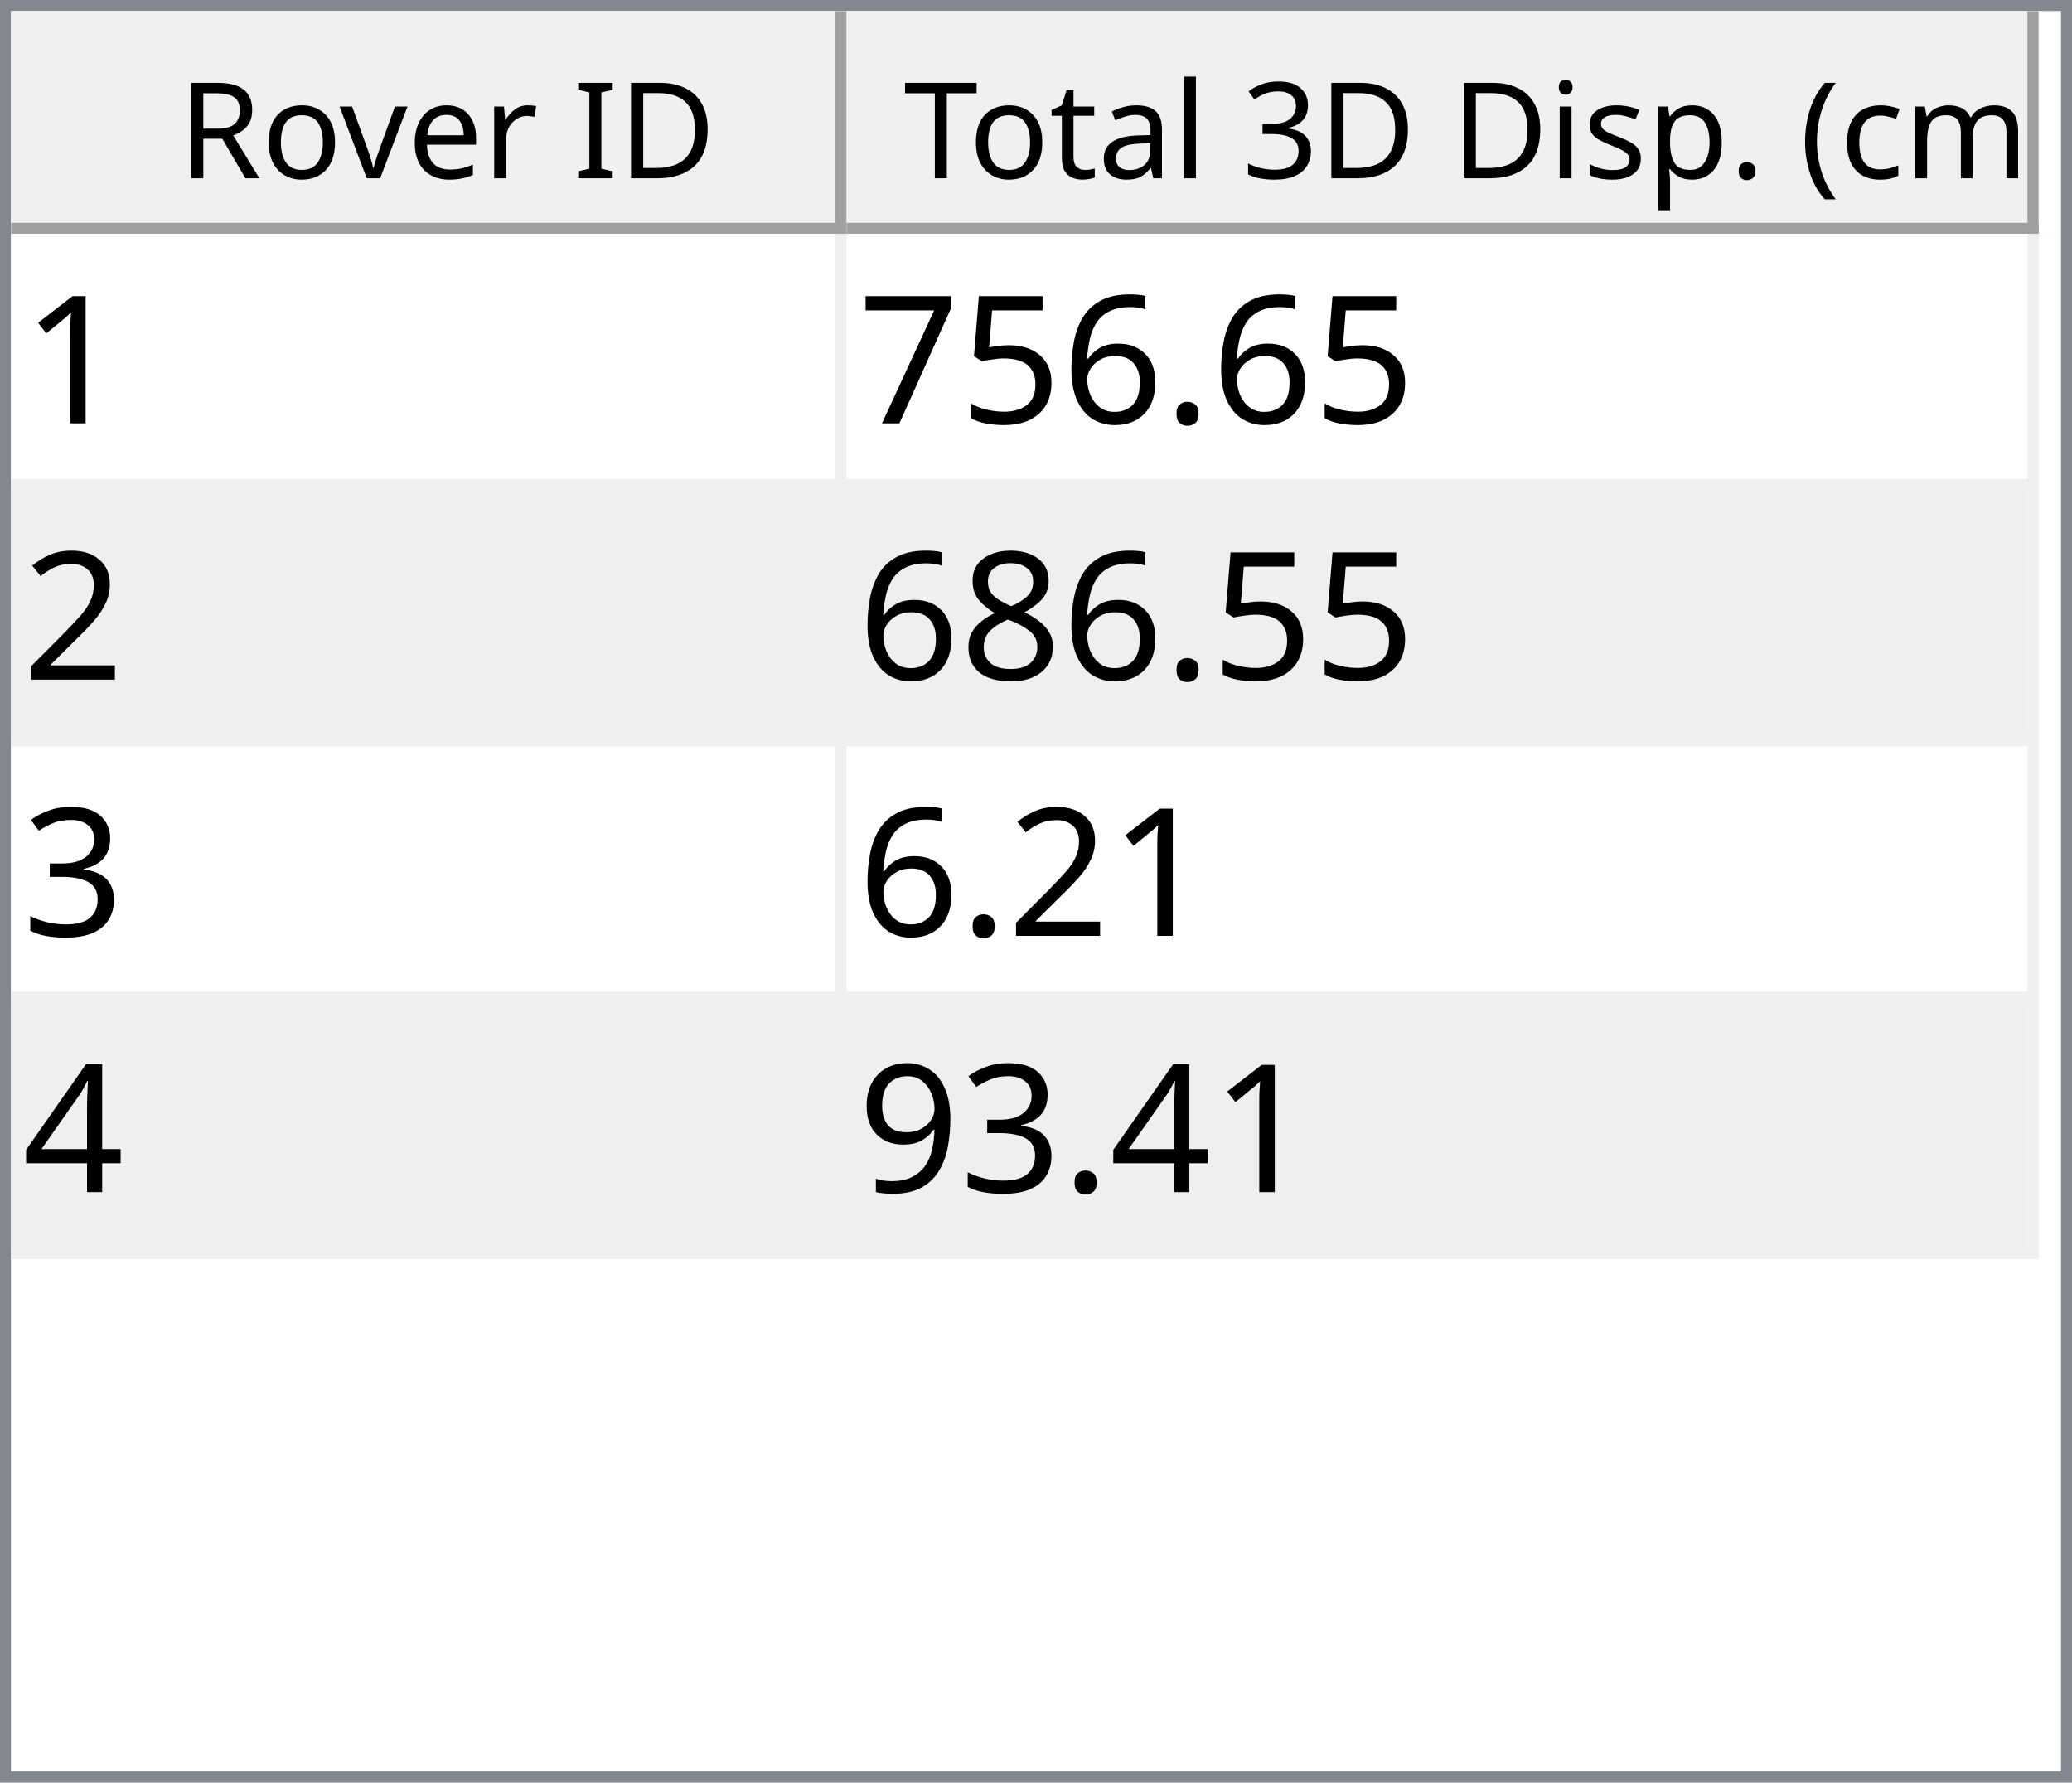
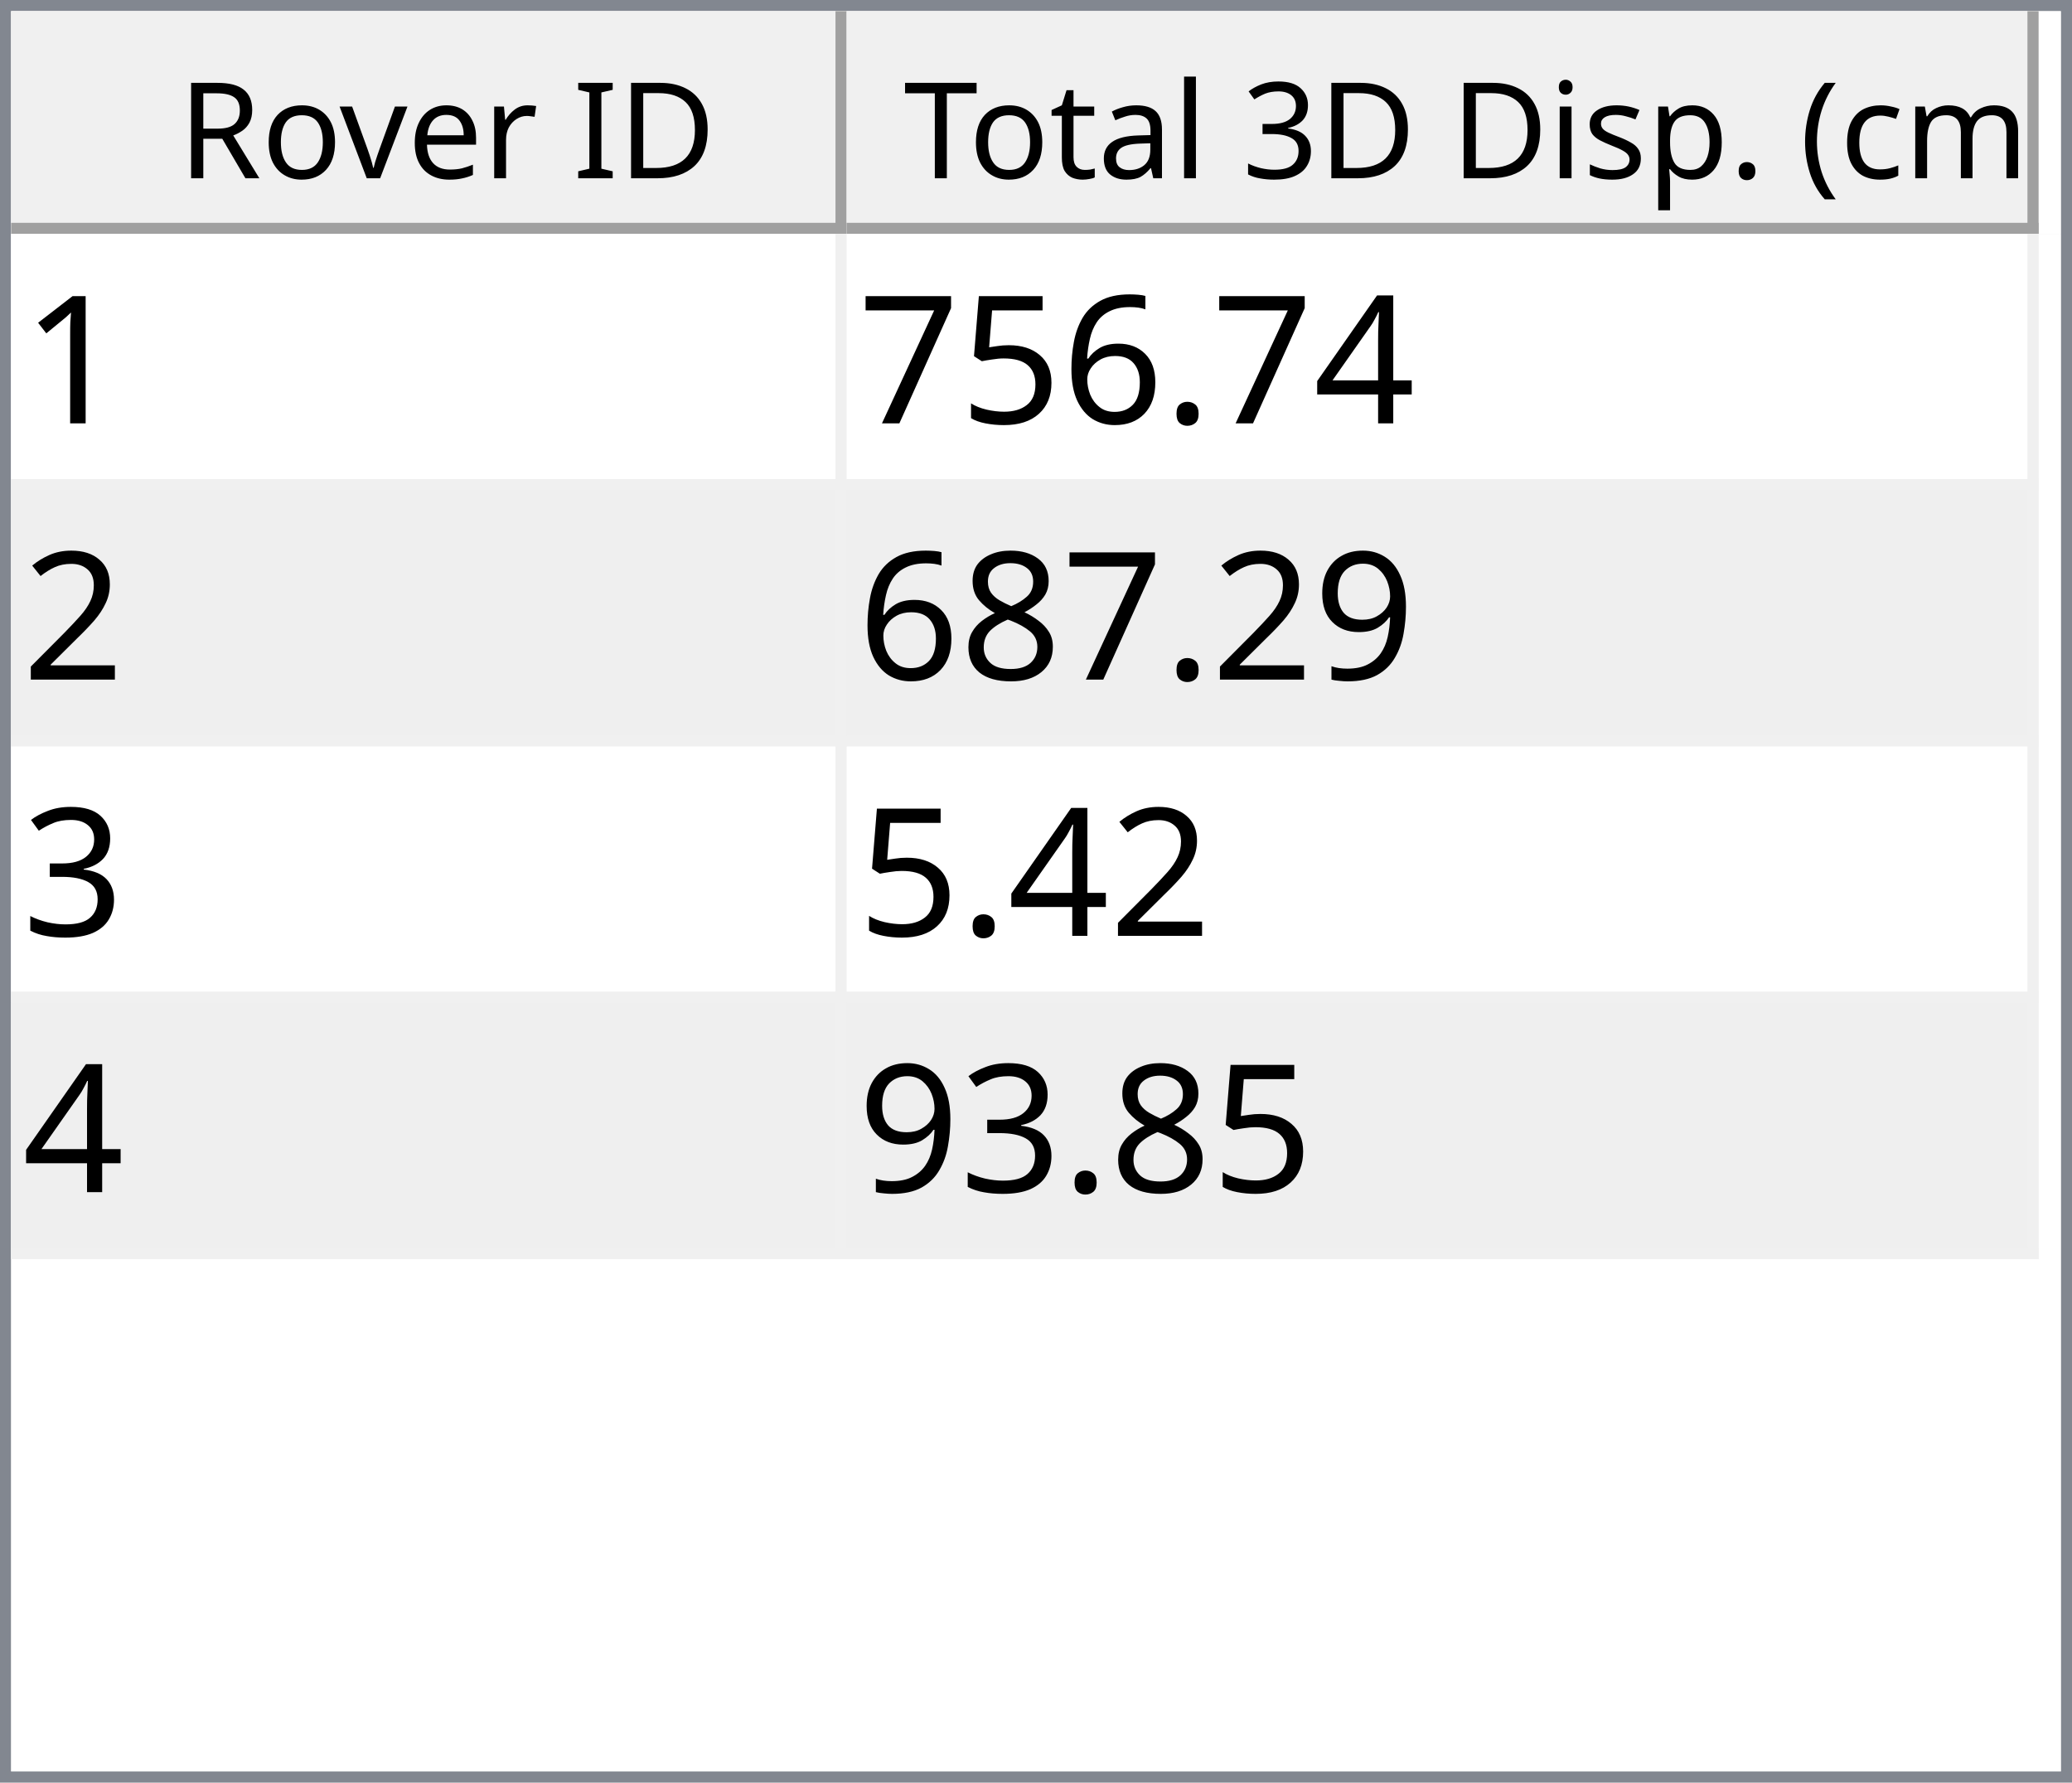
<svg xmlns="http://www.w3.org/2000/svg" style="fill-opacity:1; color-rendering:auto; color-interpolation:auto; text-rendering:auto; stroke:black; stroke-linecap:square; stroke-miterlimit:10; shape-rendering:auto; stroke-opacity:1; fill:black; stroke-dasharray:none; font-weight:normal; stroke-width:1; font-family:'Dialog'; font-style:normal; stroke-linejoin:miter; font-size:12px; stroke-dashoffset:0; image-rendering:auto;" width="186" height="160">
  <defs id="genericDefs" />
  <g>
    <defs id="defs1">
      <clipPath clipPathUnits="userSpaceOnUse" id="clipPath1">
        <path d="M0 0 L186 0 L186 160 L0 160 L0 0 Z" />
      </clipPath>
      <clipPath clipPathUnits="userSpaceOnUse" id="clipPath2">
        <path d="M0 0 L0 160 L186 160 L186 0 Z" />
      </clipPath>
      <clipPath clipPathUnits="userSpaceOnUse" id="clipPath3">
        <path d="M0 0 L0 20 L184 20 L184 0 Z" />
      </clipPath>
      <clipPath clipPathUnits="userSpaceOnUse" id="clipPath4">
        <path d="M0 0 L0 20 L75 20 L75 0 Z" />
      </clipPath>
      <clipPath clipPathUnits="userSpaceOnUse" id="clipPath5">
        <path d="M1 1 L1 19 L74 19 L74 1 Z" />
      </clipPath>
      <clipPath clipPathUnits="userSpaceOnUse" id="clipPath6">
        <path d="M0 0 L0 18 L73 18 L73 0 Z" />
      </clipPath>
      <clipPath clipPathUnits="userSpaceOnUse" id="clipPath7">
        <path d="M-0.5 -0.5 L-0.5 19.5 L74.5 19.5 L74.5 -0.5 Z" />
      </clipPath>
      <clipPath clipPathUnits="userSpaceOnUse" id="clipPath8">
        <path d="M0 0 L0 20 L107 20 L107 0 Z" />
      </clipPath>
      <clipPath clipPathUnits="userSpaceOnUse" id="clipPath9">
        <path d="M1 1 L1 19 L106 19 L106 1 Z" />
      </clipPath>
      <clipPath clipPathUnits="userSpaceOnUse" id="clipPath10">
        <path d="M0 0 L0 18 L105 18 L105 0 Z" />
      </clipPath>
      <clipPath clipPathUnits="userSpaceOnUse" id="clipPath11">
        <path d="M-0.5 -0.5 L-0.5 19.5 L106.5 19.5 L106.5 -0.5 Z" />
      </clipPath>
      <clipPath clipPathUnits="userSpaceOnUse" id="clipPath12">
        <path d="M0 0 L0 138 L184 138 L184 0 Z" />
      </clipPath>
      <clipPath clipPathUnits="userSpaceOnUse" id="clipPath13">
        <path d="M0 0 L0 92 L182 92 L182 0 Z" />
      </clipPath>
      <clipPath clipPathUnits="userSpaceOnUse" id="clipPath14">
        <path d="M-0.5 -0.5 L-0.5 91.5 L181.5 91.5 L181.5 -0.5 Z" />
      </clipPath>
      <clipPath clipPathUnits="userSpaceOnUse" id="clipPath15">
        <path d="M0 0 L0 22 L74 22 L74 0 Z" />
      </clipPath>
      <clipPath clipPathUnits="userSpaceOnUse" id="clipPath16">
        <path d="M0 0 L0 22 L106 22 L106 0 Z" />
      </clipPath>
      <font horiz-adv-x="64.551" id="font1">
        <font-face ascent="107.91" descent="25.098" units-per-em="100" style="font-style:normal; font-family:Segoe UI; font-weight:normal;" />
        <missing-glyph horiz-adv-x="64.551" d="M8.109 0 L8.109 68.266 L56.453 68.266 L56.453 0 L8.109 0 ZM15.328 7.234 L49.219 7.234 L49.219 61.031 L15.328 61.031 L15.328 7.234 Z" />
        <glyph unicode="D" horiz-adv-x="70.117" d="M9.188 0 L9.188 70.016 L28.516 70.016 Q65.531 70.016 65.531 35.891 Q65.531 19.672 55.25 9.836 Q44.969 0 27.734 0 L9.188 0 ZM17.391 62.594 L17.391 7.422 L27.828 7.422 Q41.609 7.422 49.273 14.797 Q56.938 22.172 56.938 35.688 Q56.938 62.594 28.328 62.594 L17.391 62.594 Z" />
        <glyph unicode="I" horiz-adv-x="26.611" d="M17.391 0 L9.188 0 L9.188 70.016 L17.391 70.016 L17.391 0 Z" />
        <glyph unicode=" " horiz-adv-x="27.393" d="" />
        <glyph unicode="r" horiz-adv-x="34.766" d="M34.188 41.891 Q32.078 43.5 28.125 43.5 Q23 43.5 19.555 38.672 Q16.109 33.844 16.109 25.484 L16.109 0 L8.109 0 L8.109 50 L16.109 50 L16.109 39.703 L16.312 39.703 Q18.016 44.969 21.531 47.922 Q25.047 50.875 29.391 50.875 Q32.516 50.875 34.188 50.203 L34.188 41.891 Z" />
        <glyph unicode="e" horiz-adv-x="52.295" d="M48.297 23 L12.984 23 Q13.188 14.656 17.484 10.109 Q21.781 5.562 29.297 5.562 Q37.75 5.562 44.828 11.141 L44.828 3.609 Q38.234 -1.172 27.391 -1.172 Q16.797 -1.172 10.742 5.641 Q4.688 12.453 4.688 24.812 Q4.688 36.469 11.305 43.82 Q17.922 51.172 27.734 51.172 Q37.547 51.172 42.922 44.828 Q48.297 38.484 48.297 27.203 L48.297 23 ZM40.094 29.781 Q40.047 36.719 36.75 40.578 Q33.453 44.438 27.594 44.438 Q21.922 44.438 17.969 40.383 Q14.016 36.328 13.094 29.781 L40.094 29.781 Z" />
        <glyph unicode="v" horiz-adv-x="47.9" d="M47.406 50 L27.484 0 L19.625 0 L0.688 50 L9.469 50 L22.172 13.672 Q23.578 9.672 23.922 6.688 L24.125 6.688 Q24.609 10.453 25.688 13.484 L38.969 50 L47.406 50 Z" />
        <glyph unicode="o" horiz-adv-x="58.594" d="M29 -1.172 Q17.922 -1.172 11.305 5.836 Q4.688 12.844 4.688 24.422 Q4.688 37.016 11.57 44.094 Q18.453 51.172 30.172 51.172 Q41.359 51.172 47.633 44.289 Q53.906 37.406 53.906 25.203 Q53.906 13.234 47.141 6.031 Q40.375 -1.172 29 -1.172 ZM29.594 44.438 Q21.875 44.438 17.383 39.188 Q12.891 33.938 12.891 24.703 Q12.891 15.828 17.43 10.695 Q21.969 5.562 29.594 5.562 Q37.359 5.562 41.531 10.594 Q45.703 15.625 45.703 24.906 Q45.703 34.281 41.531 39.359 Q37.359 44.438 29.594 44.438 Z" />
        <glyph unicode="R" horiz-adv-x="59.814" d="M59.375 0 L49.609 0 L37.891 19.625 Q36.281 22.359 34.766 24.289 Q33.25 26.219 31.664 27.438 Q30.078 28.656 28.25 29.219 Q26.422 29.781 24.125 29.781 L17.391 29.781 L17.391 0 L9.188 0 L9.188 70.016 L30.078 70.016 Q34.672 70.016 38.555 68.867 Q42.438 67.719 45.289 65.375 Q48.141 63.031 49.758 59.547 Q51.375 56.062 51.375 51.375 Q51.375 47.703 50.273 44.656 Q49.172 41.609 47.148 39.211 Q45.125 36.812 42.266 35.133 Q39.406 33.453 35.844 32.516 L35.844 32.328 Q37.594 31.547 38.891 30.547 Q40.188 29.547 41.359 28.18 Q42.531 26.812 43.68 25.078 Q44.828 23.344 46.234 21.047 L59.375 0 ZM17.391 62.594 L17.391 37.203 L28.516 37.203 Q31.594 37.203 34.203 38.133 Q36.812 39.062 38.719 40.797 Q40.625 42.531 41.703 45.047 Q42.781 47.562 42.781 50.688 Q42.781 56.297 39.141 59.445 Q35.5 62.594 28.609 62.594 L17.391 62.594 Z" />
        <glyph unicode=")" horiz-adv-x="30.176" d="M8.297 -15.922 L1.172 -15.922 Q16.406 2.344 16.406 26.812 Q16.406 51.469 1.078 70.016 L8.297 70.016 Q23.531 52.156 23.531 26.703 Q23.531 1.375 8.297 -15.922 Z" />
        <glyph unicode="m" horiz-adv-x="86.133" d="M79.109 0 L71.094 0 L71.094 28.719 Q71.094 37.016 68.531 40.727 Q65.969 44.438 59.906 44.438 Q54.781 44.438 51.195 39.75 Q47.609 35.062 47.609 28.516 L47.609 0 L39.594 0 L39.594 29.688 Q39.594 44.438 28.219 44.438 Q22.953 44.438 19.531 40.016 Q16.109 35.594 16.109 28.516 L16.109 0 L8.109 0 L8.109 50 L16.109 50 L16.109 42.094 L16.312 42.094 Q21.625 51.172 31.844 51.172 Q36.969 51.172 40.773 48.312 Q44.578 45.453 46 40.828 Q51.562 51.172 62.594 51.172 Q79.109 51.172 79.109 30.812 L79.109 0 Z" />
        <glyph unicode="c" horiz-adv-x="46.191" d="M42.188 2.297 Q36.422 -1.172 28.516 -1.172 Q17.828 -1.172 11.258 5.789 Q4.688 12.75 4.688 23.828 Q4.688 36.188 11.766 43.68 Q18.844 51.172 30.672 51.172 Q37.25 51.172 42.281 48.734 L42.281 40.531 Q36.719 44.438 30.375 44.438 Q22.703 44.438 17.797 38.945 Q12.891 33.453 12.891 24.516 Q12.891 15.719 17.508 10.641 Q22.125 5.562 29.891 5.562 Q36.422 5.562 42.188 9.906 L42.188 2.297 Z" />
        <glyph unicode="(" horiz-adv-x="30.176" d="M29.109 -15.922 L21.969 -15.922 Q6.844 1.375 6.844 26.703 Q6.844 52.156 21.969 70.016 L29.203 70.016 Q13.875 51.469 13.875 26.812 Q13.875 2.344 29.109 -15.922 Z" />
        <glyph unicode="." horiz-adv-x="21.68" d="M10.891 -1.078 Q8.641 -1.078 7.055 0.539 Q5.469 2.156 5.469 4.391 Q5.469 6.641 7.055 8.273 Q8.641 9.906 10.891 9.906 Q13.188 9.906 14.797 8.273 Q16.406 6.641 16.406 4.391 Q16.406 2.156 14.797 0.539 Q13.188 -1.078 10.891 -1.078 Z" />
        <glyph unicode="p" horiz-adv-x="58.789" d="M16.312 7.234 L16.109 7.234 L16.109 -23 L8.109 -23 L8.109 50 L16.109 50 L16.109 41.219 L16.312 41.219 Q22.219 51.172 33.594 51.172 Q43.266 51.172 48.688 44.461 Q54.109 37.75 54.109 26.469 Q54.109 13.922 48 6.375 Q41.891 -1.172 31.297 -1.172 Q21.578 -1.172 16.312 7.234 ZM16.109 27.391 L16.109 20.406 Q16.109 14.203 20.141 9.883 Q24.172 5.562 30.375 5.562 Q37.641 5.562 41.773 11.133 Q45.906 16.703 45.906 26.609 Q45.906 34.969 42.047 39.703 Q38.188 44.438 31.594 44.438 Q24.609 44.438 20.359 39.578 Q16.109 34.719 16.109 27.391 Z" />
        <glyph unicode="s" horiz-adv-x="42.432" d="M5.078 1.812 L5.078 10.406 Q11.625 5.562 19.484 5.562 Q30.031 5.562 30.031 12.594 Q30.031 14.594 29.125 15.992 Q28.219 17.391 26.68 18.461 Q25.141 19.531 23.07 20.383 Q21 21.234 18.609 22.172 Q15.281 23.484 12.766 24.828 Q10.25 26.172 8.57 27.859 Q6.891 29.547 6.031 31.695 Q5.172 33.844 5.172 36.719 Q5.172 40.234 6.789 42.945 Q8.406 45.656 11.086 47.484 Q13.766 49.312 17.211 50.242 Q20.656 51.172 24.312 51.172 Q30.812 51.172 35.938 48.922 L35.938 40.828 Q30.422 44.438 23.25 44.438 Q21 44.438 19.195 43.922 Q17.391 43.406 16.094 42.477 Q14.797 41.547 14.086 40.258 Q13.375 38.969 13.375 37.406 Q13.375 35.453 14.086 34.133 Q14.797 32.812 16.164 31.789 Q17.531 30.766 19.484 29.938 Q21.438 29.109 23.922 28.125 Q27.25 26.859 29.883 25.516 Q32.516 24.172 34.375 22.484 Q36.234 20.797 37.234 18.602 Q38.234 16.406 38.234 13.375 Q38.234 9.672 36.602 6.938 Q34.969 4.203 32.234 2.398 Q29.5 0.594 25.93 -0.289 Q22.359 -1.172 18.453 -1.172 Q10.75 -1.172 5.078 1.812 Z" />
        <glyph unicode="i" horiz-adv-x="24.219" d="M12.203 62.703 Q10.062 62.703 8.547 64.164 Q7.031 65.625 7.031 67.875 Q7.031 70.125 8.547 71.609 Q10.062 73.094 12.203 73.094 Q14.406 73.094 15.945 71.609 Q17.484 70.125 17.484 67.875 Q17.484 65.719 15.945 64.211 Q14.406 62.703 12.203 62.703 ZM16.109 0 L8.109 0 L8.109 50 L16.109 50 L16.109 0 Z" />
        <glyph unicode="3" horiz-adv-x="53.906" d="M46.531 19.828 Q46.531 15.094 44.75 11.211 Q42.969 7.328 39.719 4.57 Q36.469 1.812 31.93 0.297 Q27.391 -1.219 21.922 -1.219 Q11.922 -1.219 6 2.594 L6 11.188 Q13.094 5.609 22.219 5.609 Q25.875 5.609 28.828 6.539 Q31.781 7.469 33.906 9.227 Q36.031 10.984 37.18 13.477 Q38.328 15.969 38.328 19.094 Q38.328 32.812 18.797 32.812 L12.984 32.812 L12.984 39.594 L18.5 39.594 Q35.797 39.594 35.797 52.484 Q35.797 64.406 22.609 64.406 Q15.188 64.406 8.688 59.422 L8.688 67.188 Q15.375 71.188 24.609 71.188 Q29 71.188 32.57 69.969 Q36.141 68.75 38.68 66.555 Q41.219 64.359 42.609 61.281 Q44 58.203 44 54.5 Q44 40.672 30.031 36.719 L30.031 36.531 Q33.594 36.141 36.625 34.797 Q39.656 33.453 41.852 31.305 Q44.047 29.156 45.289 26.25 Q46.531 23.344 46.531 19.828 Z" />
        <glyph unicode="l" horiz-adv-x="24.219" d="M16.109 0 L8.109 0 L8.109 74.031 L16.109 74.031 L16.109 0 Z" />
        <glyph unicode="a" horiz-adv-x="50.879" d="M43.891 0 L35.891 0 L35.891 7.812 L35.688 7.812 Q30.469 -1.172 20.312 -1.172 Q12.844 -1.172 8.617 2.781 Q4.391 6.734 4.391 13.281 Q4.391 27.297 20.906 29.594 L35.891 31.688 Q35.891 44.438 25.594 44.438 Q16.547 44.438 9.281 38.281 L9.281 46.484 Q16.656 51.172 26.266 51.172 Q43.891 51.172 43.891 32.516 L43.891 0 ZM35.891 25.297 L23.828 23.641 Q18.266 22.859 15.43 20.875 Q12.594 18.891 12.594 13.875 Q12.594 10.203 15.211 7.883 Q17.828 5.562 22.172 5.562 Q28.125 5.562 32.008 9.742 Q35.891 13.922 35.891 20.312 L35.891 25.297 Z" />
        <glyph unicode="t" horiz-adv-x="33.887" d="M31.297 0.484 Q28.469 -1.078 23.828 -1.078 Q10.688 -1.078 10.688 13.578 L10.688 43.172 L2.094 43.172 L2.094 50 L10.688 50 L10.688 62.203 L18.703 64.797 L18.703 50 L31.297 50 L31.297 43.172 L18.703 43.172 L18.703 14.984 Q18.703 9.969 20.414 7.82 Q22.125 5.672 26.078 5.672 Q29.109 5.672 31.297 7.328 L31.297 0.484 Z" />
        <glyph unicode="T" horiz-adv-x="52.393" d="M50.594 62.594 L30.375 62.594 L30.375 0 L22.172 0 L22.172 62.594 L2 62.594 L2 70.016 L50.594 70.016 L50.594 62.594 Z" />
      </font>
      <font horiz-adv-x="75.0" id="font2">
        <font-face ascent="100.537" descent="21.973" units-per-em="100" style="font-style:normal; font-family:sans-serif; font-weight:normal;" />
        <missing-glyph horiz-adv-x="75.0" d="M12.5 0 L12.5 62.5 L62.5 62.5 L62.5 0 L12.5 0 ZM14.062 1.562 L60.938 1.562 L60.938 60.938 L14.062 60.938 L14.062 1.562 Z" />
        <glyph unicode="1" horiz-adv-x="55.615" d="M37.25 0 L28.469 0 L28.469 56 Q25.297 52.984 20.141 49.953 Q14.984 46.922 10.891 45.406 L10.891 53.906 Q18.266 57.375 23.781 62.305 Q29.297 67.234 31.594 71.875 L37.25 71.875 L37.25 0 Z" />
+         <glyph unicode="4" horiz-adv-x="55.615" d="M32.328 0 L32.328 17.141 L1.266 17.141 L1.266 25.203 L33.938 71.578 L41.109 71.578 L41.109 25.203 L50.781 25.203 L50.781 17.141 L41.109 17.141 L41.109 0 L32.328 0 ZM32.328 25.203 L32.328 57.469 L9.906 25.203 L32.328 25.203 Z" />
        <glyph unicode="." horiz-adv-x="27.783" d="M9.078 0 L9.078 10.016 L19.094 10.016 L19.094 0 L9.078 0 Z" />
        <glyph unicode="6" horiz-adv-x="55.615" d="M49.75 54.047 L41.016 53.375 Q39.844 58.547 37.703 60.891 Q34.125 64.656 28.906 64.656 Q24.703 64.656 21.531 62.312 Q17.391 59.281 14.992 53.469 Q12.594 47.656 12.5 36.922 Q15.672 41.75 20.266 44.094 Q24.859 46.438 29.891 46.438 Q38.672 46.438 44.852 39.969 Q51.031 33.5 51.031 23.25 Q51.031 16.5 48.125 10.719 Q45.219 4.938 40.141 1.859 Q35.062 -1.219 28.609 -1.219 Q17.625 -1.219 10.695 6.859 Q3.766 14.938 3.766 33.5 Q3.766 54.25 11.422 63.672 Q18.109 71.875 29.438 71.875 Q37.891 71.875 43.289 67.141 Q48.688 62.406 49.75 54.047 ZM13.875 23.188 Q13.875 18.656 15.797 14.508 Q17.719 10.359 21.188 8.18 Q24.656 6 28.469 6 Q34.031 6 38.039 10.492 Q42.047 14.984 42.047 22.703 Q42.047 30.125 38.086 34.398 Q34.125 38.672 28.125 38.672 Q22.172 38.672 18.023 34.398 Q13.875 30.125 13.875 23.188 Z" />
        <glyph unicode="5" horiz-adv-x="55.615" d="M4.156 18.75 L13.375 19.531 Q14.406 12.797 18.141 9.398 Q21.875 6 27.156 6 Q33.5 6 37.891 10.789 Q42.281 15.578 42.281 23.484 Q42.281 31 38.062 35.352 Q33.844 39.703 27 39.703 Q22.75 39.703 19.336 37.773 Q15.922 35.844 13.969 32.766 L5.719 33.844 L12.641 70.609 L48.25 70.609 L48.25 62.203 L19.672 62.203 L15.828 42.969 Q22.266 47.469 29.344 47.469 Q38.719 47.469 45.164 40.969 Q51.609 34.469 51.609 24.266 Q51.609 14.547 45.953 7.469 Q39.062 -1.219 27.156 -1.219 Q17.391 -1.219 11.211 4.25 Q5.031 9.719 4.156 18.75 Z" />
        <glyph unicode="7" horiz-adv-x="55.615" d="M4.734 62.203 L4.734 70.656 L51.078 70.656 L51.078 63.812 Q44.234 56.547 37.523 44.484 Q30.812 32.422 27.156 19.672 Q24.516 10.688 23.781 0 L14.75 0 Q14.891 8.453 18.062 20.414 Q21.234 32.375 27.172 43.484 Q33.109 54.594 39.797 62.203 L4.734 62.203 Z" />
        <glyph unicode="2" horiz-adv-x="55.615" d="M50.344 8.453 L50.344 0 L3.031 0 Q2.938 3.172 4.047 6.109 Q5.859 10.938 9.836 15.625 Q13.812 20.312 21.344 26.469 Q33.016 36.031 37.117 41.625 Q41.219 47.219 41.219 52.203 Q41.219 57.422 37.477 61.008 Q33.734 64.594 27.734 64.594 Q21.391 64.594 17.578 60.789 Q13.766 56.984 13.719 50.25 L4.688 51.172 Q5.609 61.281 11.664 66.578 Q17.719 71.875 27.938 71.875 Q38.234 71.875 44.242 66.164 Q50.25 60.453 50.25 52 Q50.25 47.703 48.492 43.555 Q46.734 39.406 42.656 34.812 Q38.578 30.219 29.109 22.219 Q21.188 15.578 18.945 13.211 Q16.703 10.844 15.234 8.453 L50.344 8.453 Z" />
+         <glyph unicode="9" horiz-adv-x="55.615" d="M5.469 16.547 L13.922 17.328 Q14.984 11.375 18.016 8.688 Q21.047 6 25.781 6 Q29.828 6 32.883 7.859 Q35.938 9.719 37.891 12.82 Q39.844 15.922 41.164 21.195 Q42.484 26.469 42.484 31.938 Q42.484 32.516 42.438 33.688 Q39.797 29.5 35.234 26.883 Q30.672 24.266 25.344 24.266 Q16.453 24.266 10.305 30.711 Q4.156 37.156 4.156 47.703 Q4.156 58.594 10.578 65.234 Q17 71.875 26.656 71.875 Q33.641 71.875 39.43 68.117 Q45.219 64.359 48.219 57.398 Q51.219 50.438 51.219 37.25 Q51.219 23.531 48.242 15.406 Q45.266 7.281 39.383 3.031 Q33.5 -1.219 25.594 -1.219 Q17.188 -1.219 11.867 3.445 Q6.547 8.109 5.469 16.547 ZM41.453 48.141 Q41.453 55.719 37.43 60.156 Q33.406 64.594 27.734 64.594 Q21.875 64.594 17.531 59.812 Q13.188 55.031 13.188 47.406 Q13.188 40.578 17.312 36.305 Q21.438 32.031 27.484 32.031 Q33.594 32.031 37.523 36.305 Q41.453 40.578 41.453 48.141 Z" />
        <glyph unicode="8" horiz-adv-x="55.615" d="M17.672 38.812 Q12.203 40.828 9.57 44.539 Q6.938 48.25 6.938 53.422 Q6.938 61.234 12.555 66.555 Q18.172 71.875 27.484 71.875 Q36.859 71.875 42.578 66.43 Q48.297 60.984 48.297 53.172 Q48.297 48.188 45.68 44.508 Q43.062 40.828 37.75 38.812 Q44.344 36.672 47.781 31.883 Q51.219 27.094 51.219 20.453 Q51.219 11.281 44.727 5.031 Q38.234 -1.219 27.641 -1.219 Q17.047 -1.219 10.547 5.055 Q4.047 11.328 4.047 20.703 Q4.047 27.688 7.594 32.398 Q11.141 37.109 17.672 38.812 ZM15.922 53.719 Q15.922 48.641 19.195 45.414 Q22.469 42.188 27.688 42.188 Q32.766 42.188 36.016 45.383 Q39.266 48.578 39.266 53.219 Q39.266 58.062 35.914 61.359 Q32.562 64.656 27.594 64.656 Q22.562 64.656 19.242 61.43 Q15.922 58.203 15.922 53.719 ZM13.094 20.656 Q13.094 16.891 14.875 13.375 Q16.656 9.859 20.172 7.93 Q23.688 6 27.734 6 Q34.031 6 38.133 10.055 Q42.234 14.109 42.234 20.359 Q42.234 26.703 38.016 30.859 Q33.797 35.016 27.438 35.016 Q21.234 35.016 17.164 30.914 Q13.094 26.812 13.094 20.656 Z" />
        <glyph unicode="3" horiz-adv-x="55.615" d="M4.203 18.891 L12.984 20.062 Q14.5 12.594 18.141 9.297 Q21.781 6 27 6 Q33.203 6 37.477 10.297 Q41.75 14.594 41.75 20.953 Q41.75 27 37.797 30.93 Q33.844 34.859 27.734 34.859 Q25.25 34.859 21.531 33.891 L22.516 41.609 Q23.391 41.5 23.922 41.5 Q29.547 41.5 34.039 44.43 Q38.531 47.359 38.531 53.469 Q38.531 58.297 35.258 61.477 Q31.984 64.656 26.812 64.656 Q21.688 64.656 18.266 61.43 Q14.844 58.203 13.875 51.766 L5.078 53.328 Q6.688 62.156 12.398 67.016 Q18.109 71.875 26.609 71.875 Q32.469 71.875 37.398 69.359 Q42.328 66.844 44.945 62.5 Q47.562 58.156 47.562 53.266 Q47.562 48.641 45.07 44.828 Q42.578 41.016 37.703 38.766 Q44.047 37.312 47.562 32.695 Q51.078 28.078 51.078 21.141 Q51.078 11.766 44.242 5.25 Q37.406 -1.266 26.953 -1.266 Q17.531 -1.266 11.305 4.352 Q5.078 9.969 4.203 18.891 Z" />
-         <glyph unicode="4" horiz-adv-x="55.615" d="M32.328 0 L32.328 17.141 L1.266 17.141 L1.266 25.203 L33.938 71.578 L41.109 71.578 L41.109 25.203 L50.781 25.203 L50.781 17.141 L41.109 17.141 L41.109 0 L32.328 0 ZM32.328 25.203 L32.328 57.469 L9.906 25.203 L32.328 25.203 Z" />
-         <glyph unicode="9" horiz-adv-x="55.615" d="M5.469 16.547 L13.922 17.328 Q14.984 11.375 18.016 8.688 Q21.047 6 25.781 6 Q29.828 6 32.883 7.859 Q35.938 9.719 37.891 12.82 Q39.844 15.922 41.164 21.195 Q42.484 26.469 42.484 31.938 Q42.484 32.516 42.438 33.688 Q39.797 29.5 35.234 26.883 Q30.672 24.266 25.344 24.266 Q16.453 24.266 10.305 30.711 Q4.156 37.156 4.156 47.703 Q4.156 58.594 10.578 65.234 Q17 71.875 26.656 71.875 Q33.641 71.875 39.43 68.117 Q45.219 64.359 48.219 57.398 Q51.219 50.438 51.219 37.25 Q51.219 23.531 48.242 15.406 Q45.266 7.281 39.383 3.031 Q33.5 -1.219 25.594 -1.219 Q17.188 -1.219 11.867 3.445 Q6.547 8.109 5.469 16.547 ZM41.453 48.141 Q41.453 55.719 37.43 60.156 Q33.406 64.594 27.734 64.594 Q21.875 64.594 17.531 59.812 Q13.188 55.031 13.188 47.406 Q13.188 40.578 17.312 36.305 Q21.438 32.031 27.484 32.031 Q33.594 32.031 37.523 36.305 Q41.453 40.578 41.453 48.141 Z" />
      </font>
    </defs>
    <g style="fill:white; stroke:white;">
      <rect x="0" y="0" width="186" style="clip-path:url(#clipPath1); stroke:none;" height="160" />
    </g>
    <g style="fill:white; text-rendering:optimizeSpeed; color-rendering:optimizeSpeed; image-rendering:optimizeSpeed; shape-rendering:crispEdges; stroke:white; color-interpolation:sRGB;">
      <rect x="0" width="186" height="160" y="0" style="stroke:none;" />
      <path style="stroke:none;" d="M0 160 L186 160 L186 0 L0 0 Z" />
    </g>
    <g style="fill:rgb(240,240,240); font-family:'Segoe UI'; stroke:rgb(240,240,240);">
      <rect x="0" y="0" width="186" style="clip-path:url(#clipPath2); stroke:none;" height="160" />
    </g>
    <g style="fill:rgb(130,135,144); font-family:'Segoe UI'; stroke:rgb(130,135,144);">
      <path d="M0 0 L186 0 L186 160 L0 160 L0 0 ZM1 1 L185 1 L185 159 L1 159 L1 1 Z" style="fill-rule:evenodd; clip-path:url(#clipPath2); stroke:none;" />
    </g>
    <g style="fill:white; font-family:'Segoe UI'; stroke:white;" transform="translate(1,1)">
      <rect x="0" y="0" width="184" style="clip-path:url(#clipPath3); stroke:none;" height="20" />
    </g>
    <g style="fill:rgb(240,240,240); font-family:'Segoe UI'; stroke:rgb(240,240,240);" transform="translate(1,1)">
      <rect x="0" y="0" width="75" style="clip-path:url(#clipPath4); stroke:none;" height="20" />
    </g>
    <g style="font-family:'Segoe UI';" transform="translate(2,2)">
      <text x="14" xml:space="preserve" y="14" style="clip-path:url(#clipPath6); stroke:none;">Rover ID</text>
    </g>
    <g style="fill:rgb(160,160,160); font-family:'Segoe UI'; stroke:rgb(160,160,160); stroke-linejoin:bevel;" transform="translate(1.5,1.5)">
      <line x1="74" x2="74" y1="0" style="fill:none; clip-path:url(#clipPath7);" y2="19" />
    </g>
    <g style="fill:rgb(160,160,160); font-family:'Segoe UI'; stroke:rgb(160,160,160); stroke-linejoin:bevel;" transform="matrix(1,0,0,1,1,1) translate(0.5,0.5)">
      <line x1="0" x2="74" y1="19" style="fill:none; clip-path:url(#clipPath7);" y2="19" />
    </g>
    <g style="fill:rgb(240,240,240); font-family:'Segoe UI'; stroke:rgb(240,240,240);" transform="translate(76,1)">
      <rect x="0" y="0" width="107" style="clip-path:url(#clipPath8); stroke:none;" height="20" />
    </g>
    <g style="font-family:'Segoe UI';" transform="translate(77,2)">
      <text x="1" xml:space="preserve" y="14" style="clip-path:url(#clipPath10); stroke:none;"> Total 3D Disp. (cm)</text>
    </g>
    <g style="fill:rgb(160,160,160); font-family:'Segoe UI'; stroke:rgb(160,160,160); stroke-linejoin:bevel;" transform="translate(76.5,1.5)">
      <line x1="106" x2="106" y1="0" style="fill:none; clip-path:url(#clipPath11);" y2="19" />
    </g>
    <g style="fill:rgb(160,160,160); font-family:'Segoe UI'; stroke:rgb(160,160,160); stroke-linejoin:bevel;" transform="matrix(1,0,0,1,76,1) translate(0.5,0.5)">
      <line x1="0" x2="106" y1="19" style="fill:none; clip-path:url(#clipPath11);" y2="19" />
    </g>
    <g style="fill:white; font-family:'Segoe UI'; stroke:white;" transform="translate(1,21)">
      <rect x="0" y="0" width="184" style="clip-path:url(#clipPath12); stroke:none;" height="138" />
    </g>
    <g style="fill:rgb(240,240,240); font-size:16px; font-family:sans-serif; stroke:rgb(240,240,240);" transform="translate(1,21)">
      <rect x="0" y="0" width="182" style="clip-path:url(#clipPath13); stroke:none;" height="92" />
      <line transform="translate(0.5,0.5)" x1="0" x2="181" y1="22" style="clip-path:url(#clipPath14); fill:none; stroke-linejoin:bevel;" y2="22" />
    </g>
    <g transform="matrix(1,0,0,1,1,21) translate(0.5,0.5)" style="fill:rgb(240,240,240); font-size:16px; font-family:sans-serif; stroke:rgb(240,240,240); stroke-linejoin:bevel;">
      <line x1="0" x2="181" y1="45" style="fill:none; clip-path:url(#clipPath14);" y2="45" />
    </g>
    <g transform="matrix(1,0,0,1,1,21) translate(0.5,0.5)" style="fill:rgb(240,240,240); font-size:16px; font-family:sans-serif; stroke:rgb(240,240,240); stroke-linejoin:bevel;">
      <line x1="0" x2="181" y1="68" style="fill:none; clip-path:url(#clipPath14);" y2="68" />
    </g>
    <g transform="matrix(1,0,0,1,1,21) translate(0.5,0.5)" style="fill:rgb(240,240,240); font-size:16px; font-family:sans-serif; stroke:rgb(240,240,240); stroke-linejoin:bevel;">
      <line x1="0" x2="181" y1="91" style="fill:none; clip-path:url(#clipPath14);" y2="91" />
    </g>
    <g transform="matrix(1,0,0,1,1,21) translate(0.5,0.5)" style="fill:rgb(240,240,240); font-size:16px; font-family:sans-serif; stroke:rgb(240,240,240); stroke-linejoin:bevel;">
      <line x1="74" x2="74" y1="0" style="fill:none; clip-path:url(#clipPath14);" y2="91" />
    </g>
    <g transform="matrix(1,0,0,1,1,21) translate(0.5,0.5)" style="fill:rgb(240,240,240); font-size:16px; font-family:sans-serif; stroke:rgb(240,240,240); stroke-linejoin:bevel;">
      <line x1="181" x2="181" y1="0" style="fill:none; clip-path:url(#clipPath14);" y2="91" />
    </g>
    <g style="fill:white; font-size:16px; font-family:sans-serif; stroke:white;" transform="matrix(1,0,0,1,1,21)">
      <rect x="0" y="0" width="74" style="clip-path:url(#clipPath15); stroke:none;" height="22" />
      <text x="1" y="17" style="fill:black; clip-path:url(#clipPath15); stroke:none;" xml:space="preserve">1</text>
    </g>
    <g style="fill:white; font-size:16px; font-family:sans-serif; stroke:white;" transform="matrix(1,0,0,1,1,21) translate(75,0)">
      <rect x="0" y="0" width="106" style="clip-path:url(#clipPath16); stroke:none;" height="22" />
-       <text x="1" y="17" style="fill:black; clip-path:url(#clipPath16); stroke:none;" xml:space="preserve">756.65</text>
+       <text x="1" y="17" style="fill:black; clip-path:url(#clipPath16); stroke:none;" xml:space="preserve">756.74</text>
    </g>
    <g style="fill:rgb(239,239,239); font-size:16px; font-family:sans-serif; stroke:rgb(239,239,239);" transform="matrix(1,0,0,1,1,21) translate(0,23)">
      <rect x="0" y="0" width="74" style="clip-path:url(#clipPath15); stroke:none;" height="22" />
      <text x="1" y="17" style="fill:black; clip-path:url(#clipPath15); stroke:none;" xml:space="preserve">2</text>
    </g>
    <g style="fill:rgb(239,239,239); font-size:16px; font-family:sans-serif; stroke:rgb(239,239,239);" transform="matrix(1,0,0,1,1,21) translate(75,23)">
      <rect x="0" y="0" width="106" style="clip-path:url(#clipPath16); stroke:none;" height="22" />
-       <text x="1" y="17" style="fill:black; clip-path:url(#clipPath16); stroke:none;" xml:space="preserve">686.55</text>
+       <text x="1" y="17" style="fill:black; clip-path:url(#clipPath16); stroke:none;" xml:space="preserve">687.29</text>
    </g>
    <g style="fill:white; font-size:16px; font-family:sans-serif; stroke:white;" transform="matrix(1,0,0,1,1,21) translate(0,46)">
      <rect x="0" y="0" width="74" style="clip-path:url(#clipPath15); stroke:none;" height="22" />
      <text x="1" y="17" style="fill:black; clip-path:url(#clipPath15); stroke:none;" xml:space="preserve">3</text>
    </g>
    <g style="fill:white; font-size:16px; font-family:sans-serif; stroke:white;" transform="matrix(1,0,0,1,1,21) translate(75,46)">
      <rect x="0" y="0" width="106" style="clip-path:url(#clipPath16); stroke:none;" height="22" />
-       <text x="1" y="17" style="fill:black; clip-path:url(#clipPath16); stroke:none;" xml:space="preserve">6.21</text>
+       <text x="1" y="17" style="fill:black; clip-path:url(#clipPath16); stroke:none;" xml:space="preserve">5.42</text>
    </g>
    <g style="fill:rgb(239,239,239); font-size:16px; font-family:sans-serif; stroke:rgb(239,239,239);" transform="matrix(1,0,0,1,1,21) translate(0,69)">
      <rect x="0" y="0" width="74" style="clip-path:url(#clipPath15); stroke:none;" height="22" />
      <text x="1" y="17" style="fill:black; clip-path:url(#clipPath15); stroke:none;" xml:space="preserve">4</text>
    </g>
    <g style="fill:rgb(239,239,239); font-size:16px; font-family:sans-serif; stroke:rgb(239,239,239);" transform="matrix(1,0,0,1,1,21) translate(75,69)">
      <rect x="0" y="0" width="106" style="clip-path:url(#clipPath16); stroke:none;" height="22" />
-       <text x="1" y="17" style="fill:black; clip-path:url(#clipPath16); stroke:none;" xml:space="preserve">93.41</text>
+       <text x="1" y="17" style="fill:black; clip-path:url(#clipPath16); stroke:none;" xml:space="preserve">93.85</text>
    </g>
  </g>
</svg>
